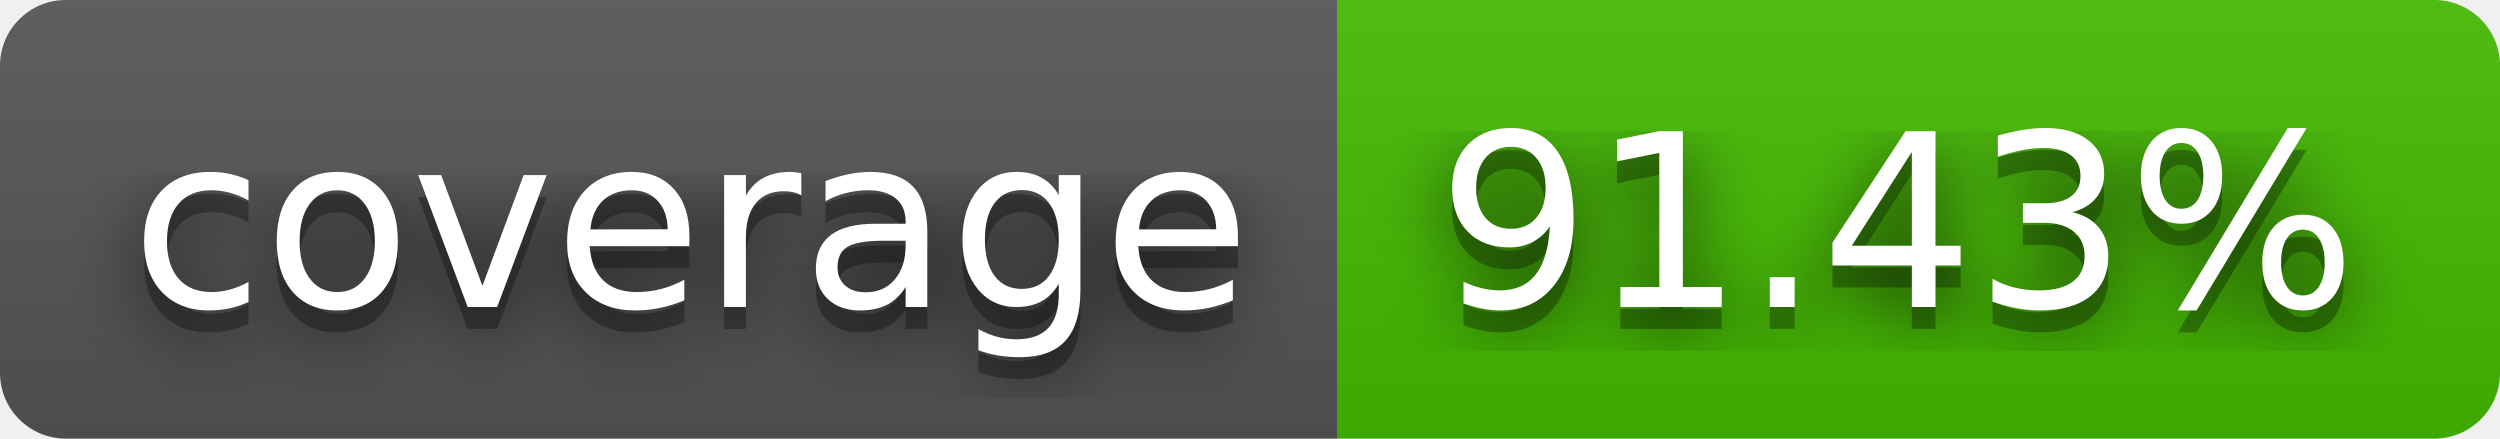
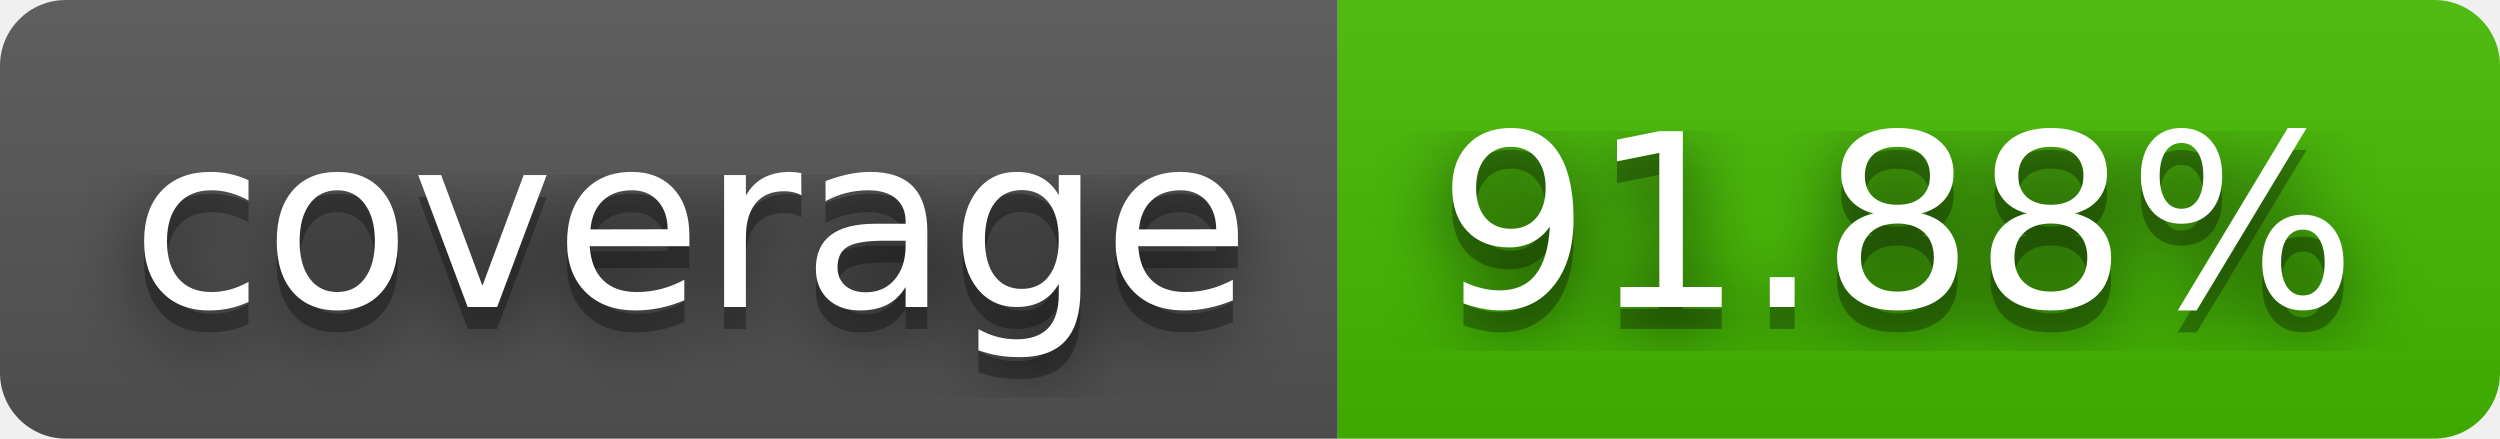
- <svg xmlns="http://www.w3.org/2000/svg" width="114" height="20" role="img" aria-label="coverage: 91.43%">
+ <svg xmlns="http://www.w3.org/2000/svg" width="114" height="20" role="img" aria-label="coverage: 91.88%">
  <filter id="blur">
    <feGaussianBlur stdDeviation="16" />
  </filter>
  <linearGradient id="s" x2="0" y2="100%">
    <stop offset="0" stop-color="#bbb" stop-opacity=".1" />
    <stop offset="1" stop-opacity=".1" />
  </linearGradient>
  <clipPath id="r">
    <rect width="114" height="20" rx="3" />
  </clipPath>
  <g clip-path="url(#r)">
    <rect width="61" height="20" fill="#555" />
    <rect x="61" width="53" height="20" fill="#4b0" />
    <rect width="114" height="20" fill="url(#s)" />
  </g>
  <g fill="#fff" text-anchor="middle" font-family="Verdana,Geneva,DejaVu Sans,sans-serif" text-rendering="geometricPrecision" font-size="110">
    <g transform="scale(.1)">
      <g aria-hidden="true" fill="#010101">
        <text x="315" y="150" fill-opacity=".8" filter="url(#blur)" textLength="510">coverage</text>
        <text x="315" y="150" fill-opacity=".3" textLength="510">coverage</text>
      </g>
      <text x="315" y="140" textLength="510">coverage</text>
    </g>
    <g transform="scale(.1)">
      <g aria-hidden="true" fill="#010101">
-         <text x="865" y="150" fill-opacity=".8" filter="url(#blur)" textLength="430">91.43%</text>
-         <text x="865" y="150" fill-opacity=".3" textLength="430">91.43%</text>
+         <text x="865" y="150" fill-opacity=".8" filter="url(#blur)" textLength="430">91.88%</text>
+         <text x="865" y="150" fill-opacity=".3" textLength="430">91.88%</text>
      </g>
-       <text x="865" y="140" textLength="430">91.43%</text>
+       <text x="865" y="140" textLength="430">91.88%</text>
    </g>
  </g>
</svg>
